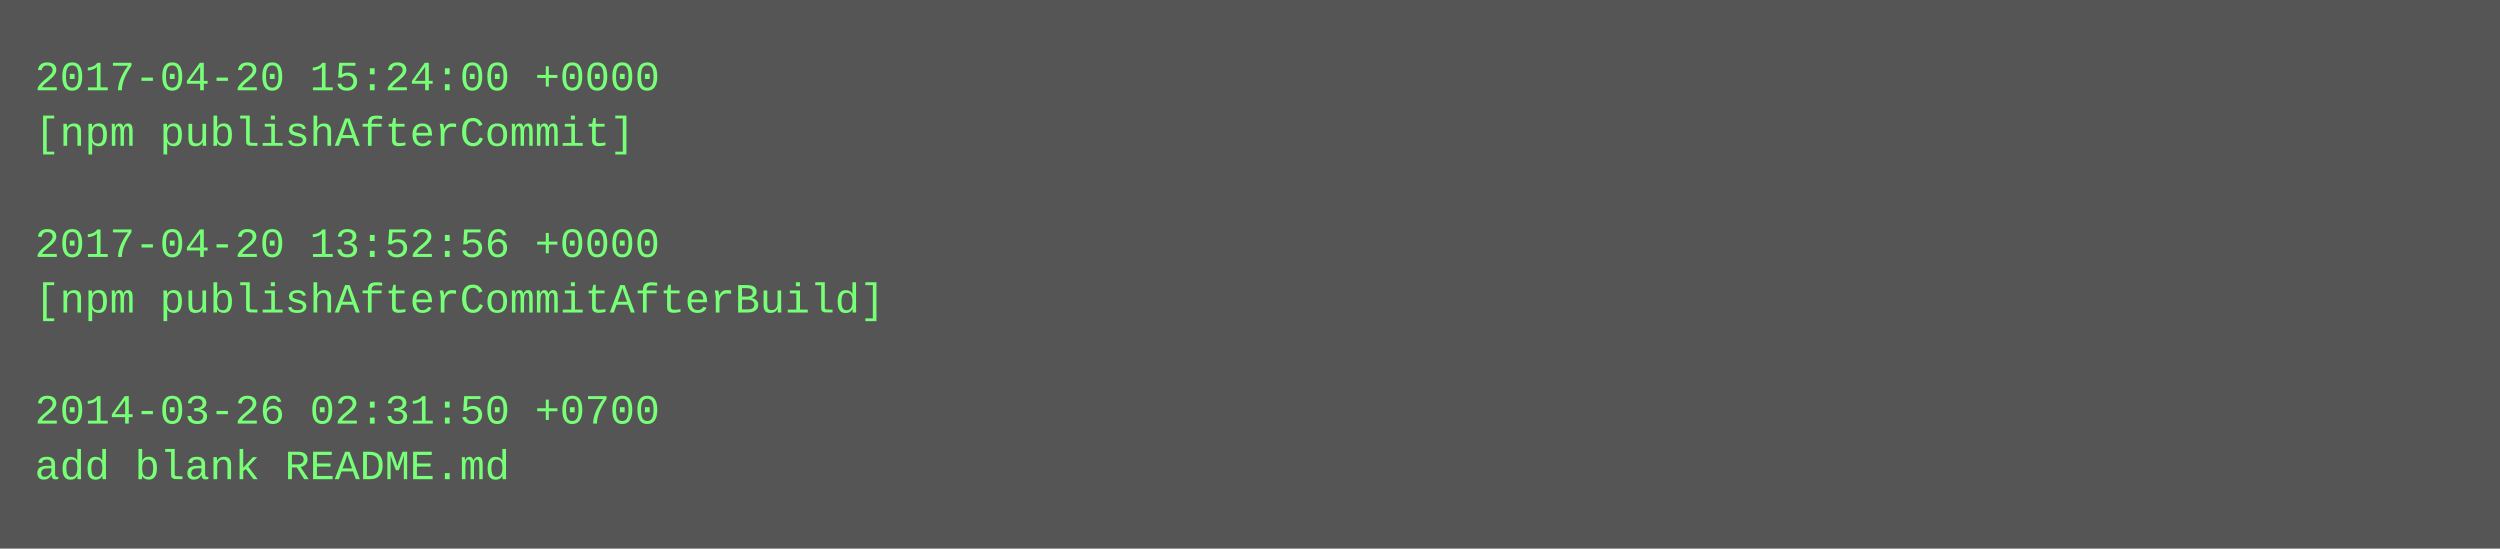
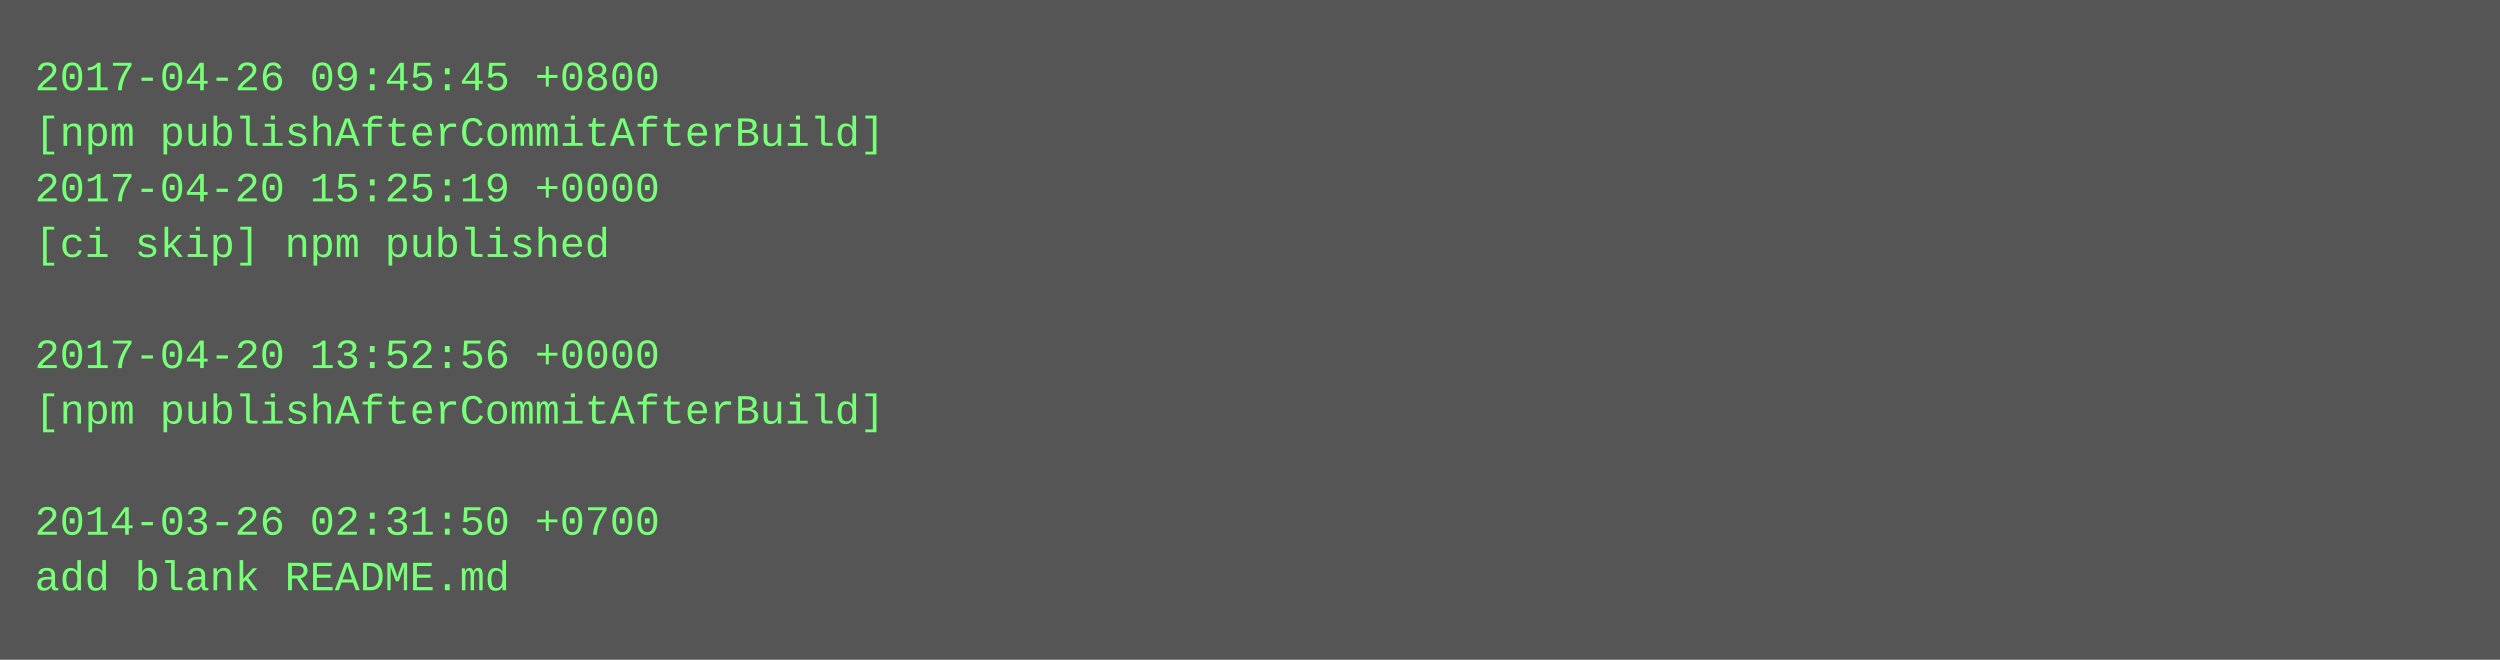
- <svg xmlns="http://www.w3.org/2000/svg" height="158" width="720">
-   <rect height="158" fill="#555" width="720" />
+ <svg xmlns="http://www.w3.org/2000/svg" height="190" width="720">
+   <rect height="190" fill="#555" width="720" />
  <text fill="#7f7" font-family="Courier New" font-size="12" xml:space="preserve">
-     <tspan x="10" y="26">2017-04-20 15:24:00 +0000</tspan>
-     <tspan x="10" y="42">[npm publishAfterCommit]</tspan>
-     <tspan x="10" y="58" />
-     <tspan x="10" y="74">2017-04-20 13:52:56 +0000</tspan>
-     <tspan x="10" y="90">[npm publishAfterCommitAfterBuild]</tspan>
-     <tspan x="10" y="106" />
-     <tspan x="10" y="122">2014-03-26 02:31:50 +0700</tspan>
-     <tspan x="10" y="138">add blank README.md</tspan>
+     <tspan x="10" y="26">2017-04-26 09:45:45 +0800</tspan>
+     <tspan x="10" y="42">[npm publishAfterCommitAfterBuild]</tspan>
+     <tspan x="10" y="58">2017-04-20 15:25:19 +0000</tspan>
+     <tspan x="10" y="74">[ci skip] npm published</tspan>
+     <tspan x="10" y="90" />
+     <tspan x="10" y="106">2017-04-20 13:52:56 +0000</tspan>
+     <tspan x="10" y="122">[npm publishAfterCommitAfterBuild]</tspan>
+     <tspan x="10" y="138" />
+     <tspan x="10" y="154">2014-03-26 02:31:50 +0700</tspan>
+     <tspan x="10" y="170">add blank README.md</tspan>
  </text>
</svg>
